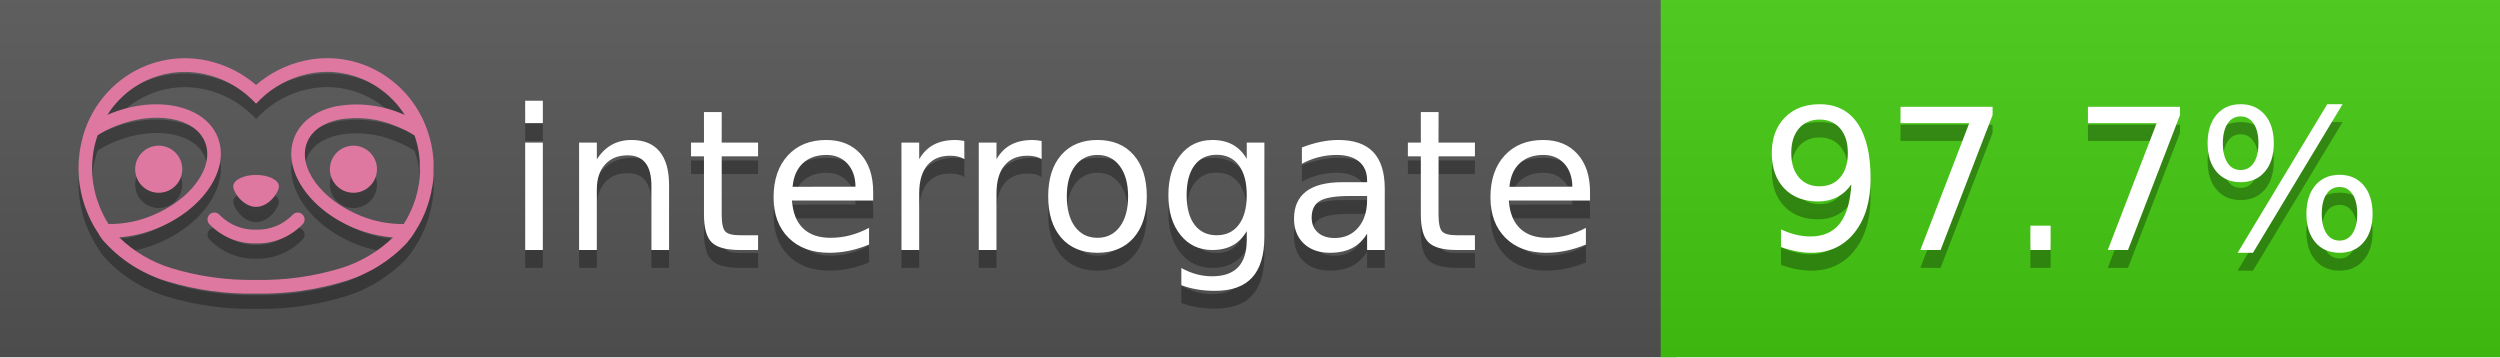
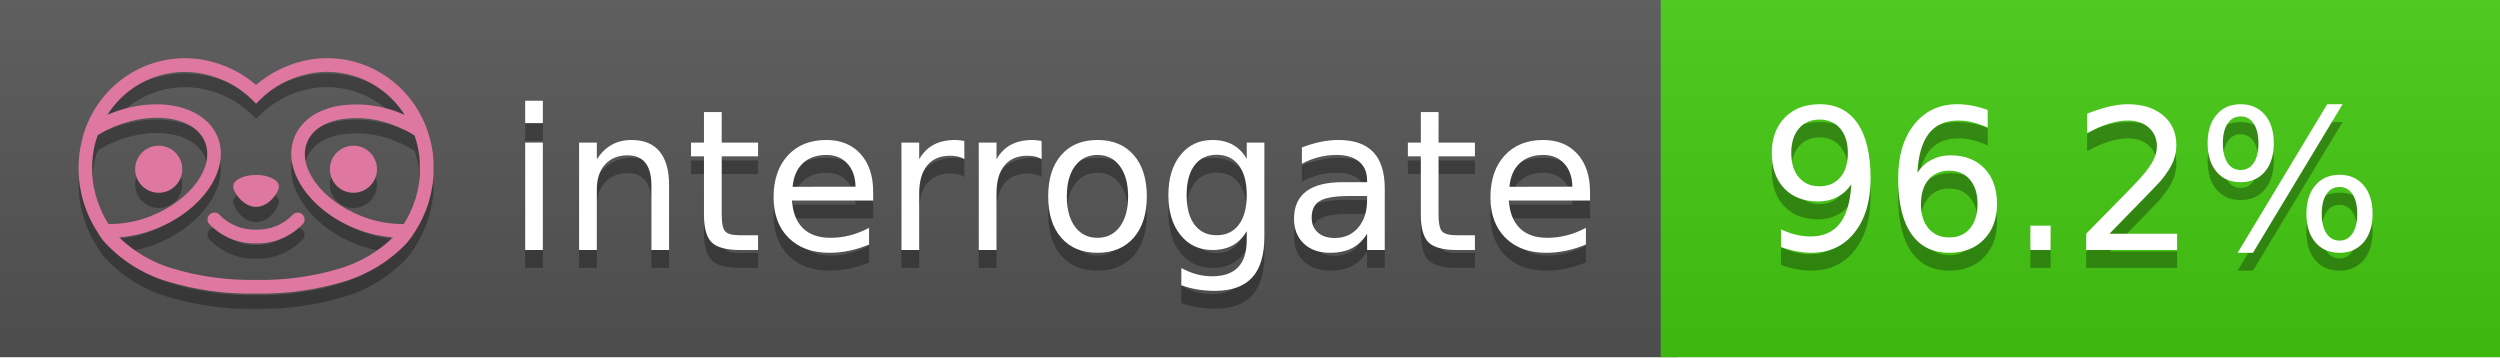
<svg xmlns="http://www.w3.org/2000/svg" width="140" height="20" viewBox="0 0 140 20" version="1.1" xml:space="preserve" style="fill-rule:evenodd;clip-rule:evenodd;stroke-linejoin:round;stroke-miterlimit:2;">
  <g transform="matrix(1,0,0,1,22,0)">
    <g id="backgrounds" transform="matrix(1.32789,0,0,1,-22.3892,0)">
      <rect x="0" y="0" width="71" height="20" style="fill:rgb(85,85,85);" />
    </g>
    <rect x="71" y="0" width="47" height="20" data-interrogate="color" style="fill:#4c1" />
    <g transform="matrix(1.19746,0,0,1,-22.3744,-4.85723e-16)">
      <rect x="0" y="0" width="118" height="20" style="fill:url(#_Linear1);" />
    </g>
  </g>
  <g fill="#fff" text-anchor="middle" font-family="DejaVu Sans,Verdana,Geneva,sans-serif" font-size="110">
    <text x="590" y="150" fill="#010101" fill-opacity=".3" transform="scale(.1)" textLength="610">interrogate</text>
    <text x="590" y="140" transform="scale(.1)" textLength="610">interrogate</text>
-     <text x="1160" y="150" fill="#010101" fill-opacity=".3" transform="scale(.1)" textLength="370" data-interrogate="result">97.7%</text>
-     <text x="1160" y="140" transform="scale(.1)" textLength="370" data-interrogate="result">97.7%</text>
+     <text x="1160" y="150" fill="#010101" fill-opacity=".3" transform="scale(.1)" textLength="370" data-interrogate="result">96.2%</text>
+     <text x="1160" y="140" transform="scale(.1)" textLength="370" data-interrogate="result">96.2%</text>
  </g>
  <g id="logo-shadow" transform="matrix(0.854876,0,0,0.854876,-6.73514,1.732)">
    <g transform="matrix(0.299012,0,0,0.299012,9.70229,-6.68582)">
      <path d="M50,64.25C52.76,64.25 55,61.13 55,59.75C55,58.37 52.76,57.25 50,57.25C47.24,57.25 45,58.37 45,59.75C45,61.13 47.24,64.25 50,64.25Z" style="fill:rgb(1,1,1);fill-opacity:0.3;fill-rule:nonzero;" />
    </g>
    <g transform="matrix(0.299012,0,0,0.299012,9.70229,-6.68582)">
      <path d="M88,49.05C86.506,43.475 83.018,38.638 78.2,35.46C72.969,32.002 66.539,30.844 60.43,32.26C56.576,33.145 52.995,34.958 50,37.54C46.998,34.958 43.411,33.149 39.55,32.27C33.441,30.853 27.011,32.011 21.78,35.47C16.97,38.652 13.489,43.489 12,49.06L12,49.13C11.82,49.79 11.66,50.46 11.53,51.13C11.146,53.207 11.021,55.323 11.16,57.43C11.16,58.03 11.26,58.63 11.34,59.23C11.34,59.51 11.43,59.79 11.48,60.07C11.53,60.35 11.58,60.68 11.64,60.98C11.7,61.28 11.8,61.69 11.89,62.05C11.98,62.41 11.99,62.47 12.05,62.68C12.16,63.07 12.28,63.46 12.41,63.84L12.58,64.34C12.72,64.74 12.88,65.14 13.04,65.53L13.23,65.98C13.403,66.373 13.583,66.767 13.77,67.16L13.99,67.59C14.19,67.97 14.39,68.35 14.61,68.73L14.87,69.15C15.1,69.52 15.33,69.89 15.58,70.26L15.58,70.32L15.99,70.93C16.14,71.14 16.29,71.36 16.45,71.57C20.206,75.83 25.086,78.95 30.53,80.57C36.839,82.48 43.41,83.385 50,83.25C56.599,83.374 63.177,82.456 69.49,80.53C74.644,78.978 79.303,76.102 83,72.19C83.34,71.78 83.65,71.35 84,70.92L84.18,70.66L84.33,70.44L84.41,70.32C84.55,70.12 84.67,69.9 84.81,69.7C85.07,69.3 85.32,68.89 85.55,68.48C85.78,68.07 86.02,67.65 86.23,67.22C86.31,67.05 86.39,66.88 86.47,66.7C86.67,66.28 86.85,65.87 87.03,65.44L87.23,64.92C87.397,64.487 87.55,64.05 87.69,63.61L87.85,63.09C87.98,62.64 88.1,62.19 88.21,61.74C88.21,61.57 88.3,61.39 88.33,61.22C88.43,60.75 88.52,60.22 88.6,59.79C88.6,59.64 88.66,59.49 88.68,59.33C88.77,58.71 88.84,58.08 88.88,57.45L88.88,54.17C88.817,53.164 88.693,52.162 88.51,51.17C88.38,50.5 88.23,49.84 88.05,49.17L88,49.05ZM85.89,56.44L85.89,57.23C85.89,57.78 85.79,58.32 85.72,58.86C85.72,59.01 85.72,59.15 85.65,59.3C85.59,59.7 85.51,60.11 85.43,60.51L85.32,60.99C85.23,61.38 85.12,61.77 85.01,62.16C85.01,62.31 84.93,62.46 84.88,62.6C84.74,63.04 84.59,63.47 84.42,63.9L84.27,64.28C84.1,64.71 83.91,65.14 83.71,65.56C83.51,65.98 83.43,66.12 83.28,66.4L83.01,66.91C82.83,67.223 82.643,67.537 82.45,67.85L82.35,68.01C79.121,68.047 75.918,67.434 72.93,66.21C64.27,62.74 59,55.52 61.18,50.11C62.18,47.6 64.7,45.82 68.26,45.11C72.489,44.395 76.835,44.908 80.78,46.59C82.141,47.144 83.453,47.813 84.7,48.59C84.76,48.76 84.82,48.93 84.88,49.1C84.94,49.27 85.05,49.63 85.12,49.9C85.28,50.5 85.44,51.1 85.55,51.73C85.691,52.507 85.792,53.292 85.85,54.08L85.85,55.89C85.85,56.12 85.91,56.25 85.91,56.45L85.89,56.44ZM17.66,68C16.668,66.435 15.869,64.756 15.28,63L15.17,62.68C15.06,62.35 14.96,62.01 14.87,61.68C14.823,61.493 14.777,61.31 14.73,61.13C14.66,60.84 14.59,60.55 14.53,60.27C14.47,59.99 14.43,59.72 14.38,59.44C14.33,59.16 14.3,59 14.27,58.78C14.2,58.27 14.15,57.78 14.11,57.23L14.11,57.03C14.008,55.236 14.122,53.437 14.45,51.67C14.56,51.06 14.71,50.46 14.88,49.87C14.96,49.59 15.04,49.32 15.13,49.05C15.22,48.78 15.24,48.72 15.3,48.55C16.548,47.774 17.859,47.105 19.22,46.55C27.86,43.09 36.65,44.67 38.82,50.08C40.99,55.49 35.73,62.74 27.09,66.2C24.101,67.431 20.893,68.043 17.66,68ZM68.57,77.68C62.554,79.508 56.287,80.376 50,80.25C43.737,80.37 37.495,79.506 31.5,77.69C27.185,76.38 23.243,74.062 20,70.93C22.815,70.706 25.58,70.055 28.2,69C38.37,64.92 44.39,56 41.6,49C38.81,42 28.27,39.72 18.1,43.8L17.43,44.09C18.973,41.648 21.019,39.561 23.43,37.97C26.671,35.824 30.473,34.68 34.36,34.68C35.884,34.681 37.404,34.852 38.89,35.19C42.694,36.049 46.191,37.935 49,40.64L50,41.64L51,40.64C53.797,37.937 57.279,36.049 61.07,35.18C66.402,33.947 72.014,34.968 76.57,38C78.98,39.588 81.026,41.671 82.57,44.11L81.9,43.82C77.409,41.921 72.464,41.355 67.66,42.19C63.08,43.12 59.79,45.54 58.39,49.02C55.6,55.97 61.62,64.94 71.79,69.02C74.414,70.07 77.182,70.714 80,70.93C76.776,74.05 72.859,76.363 68.57,77.68Z" style="fill:rgb(1,1,1);fill-opacity:0.3;fill-rule:nonzero;" />
    </g>
    <g transform="matrix(0.299012,0,0,0.299012,9.70229,-6.68582)">
      <circle cx="71.33" cy="56" r="5.16" style="fill:rgb(1,1,1);fill-opacity:0.3;" />
    </g>
    <g transform="matrix(0.299012,0,0,0.299012,9.70229,-6.68582)">
      <circle cx="28.67" cy="56" r="5.16" style="fill:rgb(1,1,1);fill-opacity:0.3;" />
    </g>
    <g transform="matrix(0.299012,0,0,0.299012,9.70229,-6.68582)">
      <path d="M58,66C55.912,68.161 53.003,69.339 50,69.24C46.997,69.339 44.088,68.161 42,66C41.714,65.677 41.302,65.491 40.87,65.491C40.042,65.491 39.361,66.172 39.361,67C39.361,67.368 39.496,67.724 39.74,68C42.403,70.804 46.134,72.35 50,72.25C53.862,72.347 57.59,70.802 60.25,68C60.495,67.725 60.63,67.369 60.63,67C60.63,66.174 59.951,65.495 59.125,65.495C58.695,65.495 58.285,65.679 58,66Z" style="fill:rgb(1,1,1);fill-opacity:0.3;fill-rule:nonzero;" />
    </g>
  </g>
  <g id="logo-pink" transform="matrix(0.854876,0,0,0.854876,-6.73514,0.877124)">
    <g transform="matrix(0.299012,0,0,0.299012,9.70229,-6.68582)">
      <path d="M50,64.25C52.76,64.25 55,61.13 55,59.75C55,58.37 52.76,57.25 50,57.25C47.24,57.25 45,58.37 45,59.75C45,61.13 47.24,64.25 50,64.25Z" style="fill:rgb(222,120,160);fill-rule:nonzero;" />
    </g>
    <g transform="matrix(0.299012,0,0,0.299012,9.70229,-6.68582)">
      <path d="M88,49.05C86.506,43.475 83.018,38.638 78.2,35.46C72.969,32.002 66.539,30.844 60.43,32.26C56.576,33.145 52.995,34.958 50,37.54C46.998,34.958 43.411,33.149 39.55,32.27C33.441,30.853 27.011,32.011 21.78,35.47C16.97,38.652 13.489,43.489 12,49.06L12,49.13C11.82,49.79 11.66,50.46 11.53,51.13C11.146,53.207 11.021,55.323 11.16,57.43C11.16,58.03 11.26,58.63 11.34,59.23C11.34,59.51 11.43,59.79 11.48,60.07C11.53,60.35 11.58,60.68 11.64,60.98C11.7,61.28 11.8,61.69 11.89,62.05C11.98,62.41 11.99,62.47 12.05,62.68C12.16,63.07 12.28,63.46 12.41,63.84L12.58,64.34C12.72,64.74 12.88,65.14 13.04,65.53L13.23,65.98C13.403,66.373 13.583,66.767 13.77,67.16L13.99,67.59C14.19,67.97 14.39,68.35 14.61,68.73L14.87,69.15C15.1,69.52 15.33,69.89 15.58,70.26L15.58,70.32L15.99,70.93C16.14,71.14 16.29,71.36 16.45,71.57C20.206,75.83 25.086,78.95 30.53,80.57C36.839,82.48 43.41,83.385 50,83.25C56.599,83.374 63.177,82.456 69.49,80.53C74.644,78.978 79.303,76.102 83,72.19C83.34,71.78 83.65,71.35 84,70.92L84.18,70.66L84.33,70.44L84.41,70.32C84.55,70.12 84.67,69.9 84.81,69.7C85.07,69.3 85.32,68.89 85.55,68.48C85.78,68.07 86.02,67.65 86.23,67.22C86.31,67.05 86.39,66.88 86.47,66.7C86.67,66.28 86.85,65.87 87.03,65.44L87.23,64.92C87.397,64.487 87.55,64.05 87.69,63.61L87.85,63.09C87.98,62.64 88.1,62.19 88.21,61.74C88.21,61.57 88.3,61.39 88.33,61.22C88.43,60.75 88.52,60.22 88.6,59.79C88.6,59.64 88.66,59.49 88.68,59.33C88.77,58.71 88.84,58.08 88.88,57.45L88.88,54.17C88.817,53.164 88.693,52.162 88.51,51.17C88.38,50.5 88.23,49.84 88.05,49.17L88,49.05ZM85.89,56.44L85.89,57.23C85.89,57.78 85.79,58.32 85.72,58.86C85.72,59.01 85.72,59.15 85.65,59.3C85.59,59.7 85.51,60.11 85.43,60.51L85.32,60.99C85.23,61.38 85.12,61.77 85.01,62.16C85.01,62.31 84.93,62.46 84.88,62.6C84.74,63.04 84.59,63.47 84.42,63.9L84.27,64.28C84.1,64.71 83.91,65.14 83.71,65.56C83.51,65.98 83.43,66.12 83.28,66.4L83.01,66.91C82.83,67.223 82.643,67.537 82.45,67.85L82.35,68.01C79.121,68.047 75.918,67.434 72.93,66.21C64.27,62.74 59,55.52 61.18,50.11C62.18,47.6 64.7,45.82 68.26,45.11C72.489,44.395 76.835,44.908 80.78,46.59C82.141,47.144 83.453,47.813 84.7,48.59C84.76,48.76 84.82,48.93 84.88,49.1C84.94,49.27 85.05,49.63 85.12,49.9C85.28,50.5 85.44,51.1 85.55,51.73C85.691,52.507 85.792,53.292 85.85,54.08L85.85,55.89C85.85,56.12 85.91,56.25 85.91,56.45L85.89,56.44ZM17.66,68C16.668,66.435 15.869,64.756 15.28,63L15.17,62.68C15.06,62.35 14.96,62.01 14.87,61.68C14.823,61.493 14.777,61.31 14.73,61.13C14.66,60.84 14.59,60.55 14.53,60.27C14.47,59.99 14.43,59.72 14.38,59.44C14.33,59.16 14.3,59 14.27,58.78C14.2,58.27 14.15,57.78 14.11,57.23L14.11,57.03C14.008,55.236 14.122,53.437 14.45,51.67C14.56,51.06 14.71,50.46 14.88,49.87C14.96,49.59 15.04,49.32 15.13,49.05C15.22,48.78 15.24,48.72 15.3,48.55C16.548,47.774 17.859,47.105 19.22,46.55C27.86,43.09 36.65,44.67 38.82,50.08C40.99,55.49 35.73,62.74 27.09,66.2C24.101,67.431 20.893,68.043 17.66,68ZM68.57,77.68C62.554,79.508 56.287,80.376 50,80.25C43.737,80.37 37.495,79.506 31.5,77.69C27.185,76.38 23.243,74.062 20,70.93C22.815,70.706 25.58,70.055 28.2,69C38.37,64.92 44.39,56 41.6,49C38.81,42 28.27,39.72 18.1,43.8L17.43,44.09C18.973,41.648 21.019,39.561 23.43,37.97C26.671,35.824 30.473,34.68 34.36,34.68C35.884,34.681 37.404,34.852 38.89,35.19C42.694,36.049 46.191,37.935 49,40.64L50,41.64L51,40.64C53.797,37.937 57.279,36.049 61.07,35.18C66.402,33.947 72.014,34.968 76.57,38C78.98,39.588 81.026,41.671 82.57,44.11L81.9,43.82C77.409,41.921 72.464,41.355 67.66,42.19C63.08,43.12 59.79,45.54 58.39,49.02C55.6,55.97 61.62,64.94 71.79,69.02C74.414,70.07 77.182,70.714 80,70.93C76.776,74.05 72.859,76.363 68.57,77.68Z" style="fill:rgb(222,120,160);fill-rule:nonzero;" />
    </g>
    <g transform="matrix(0.299012,0,0,0.299012,9.70229,-6.68582)">
      <circle cx="71.33" cy="56" r="5.16" style="fill:rgb(222,120,160);" />
    </g>
    <g transform="matrix(0.299012,0,0,0.299012,9.70229,-6.68582)">
      <circle cx="28.67" cy="56" r="5.16" style="fill:rgb(222,120,160);" />
    </g>
    <g transform="matrix(0.299012,0,0,0.299012,9.70229,-6.68582)">
      <path d="M58,66C55.912,68.161 53.003,69.339 50,69.24C46.997,69.339 44.088,68.161 42,66C41.714,65.677 41.302,65.491 40.87,65.491C40.042,65.491 39.361,66.172 39.361,67C39.361,67.368 39.496,67.724 39.74,68C42.403,70.804 46.134,72.35 50,72.25C53.862,72.347 57.59,70.802 60.25,68C60.495,67.725 60.63,67.369 60.63,67C60.63,66.174 59.951,65.495 59.125,65.495C58.695,65.495 58.285,65.679 58,66Z" style="fill:rgb(222,120,160);fill-rule:nonzero;" />
    </g>
  </g>
  <defs>
    <linearGradient id="_Linear1" x1="0" y1="0" x2="1" y2="0" gradientUnits="userSpaceOnUse" gradientTransform="matrix(1.22465e-15,20,-20,1.22465e-15,0,0)">
      <stop offset="0" style="stop-color:rgb(187,187,187);stop-opacity:0.1" />
      <stop offset="1" style="stop-color:black;stop-opacity:0.1" />
    </linearGradient>
  </defs>
</svg>
